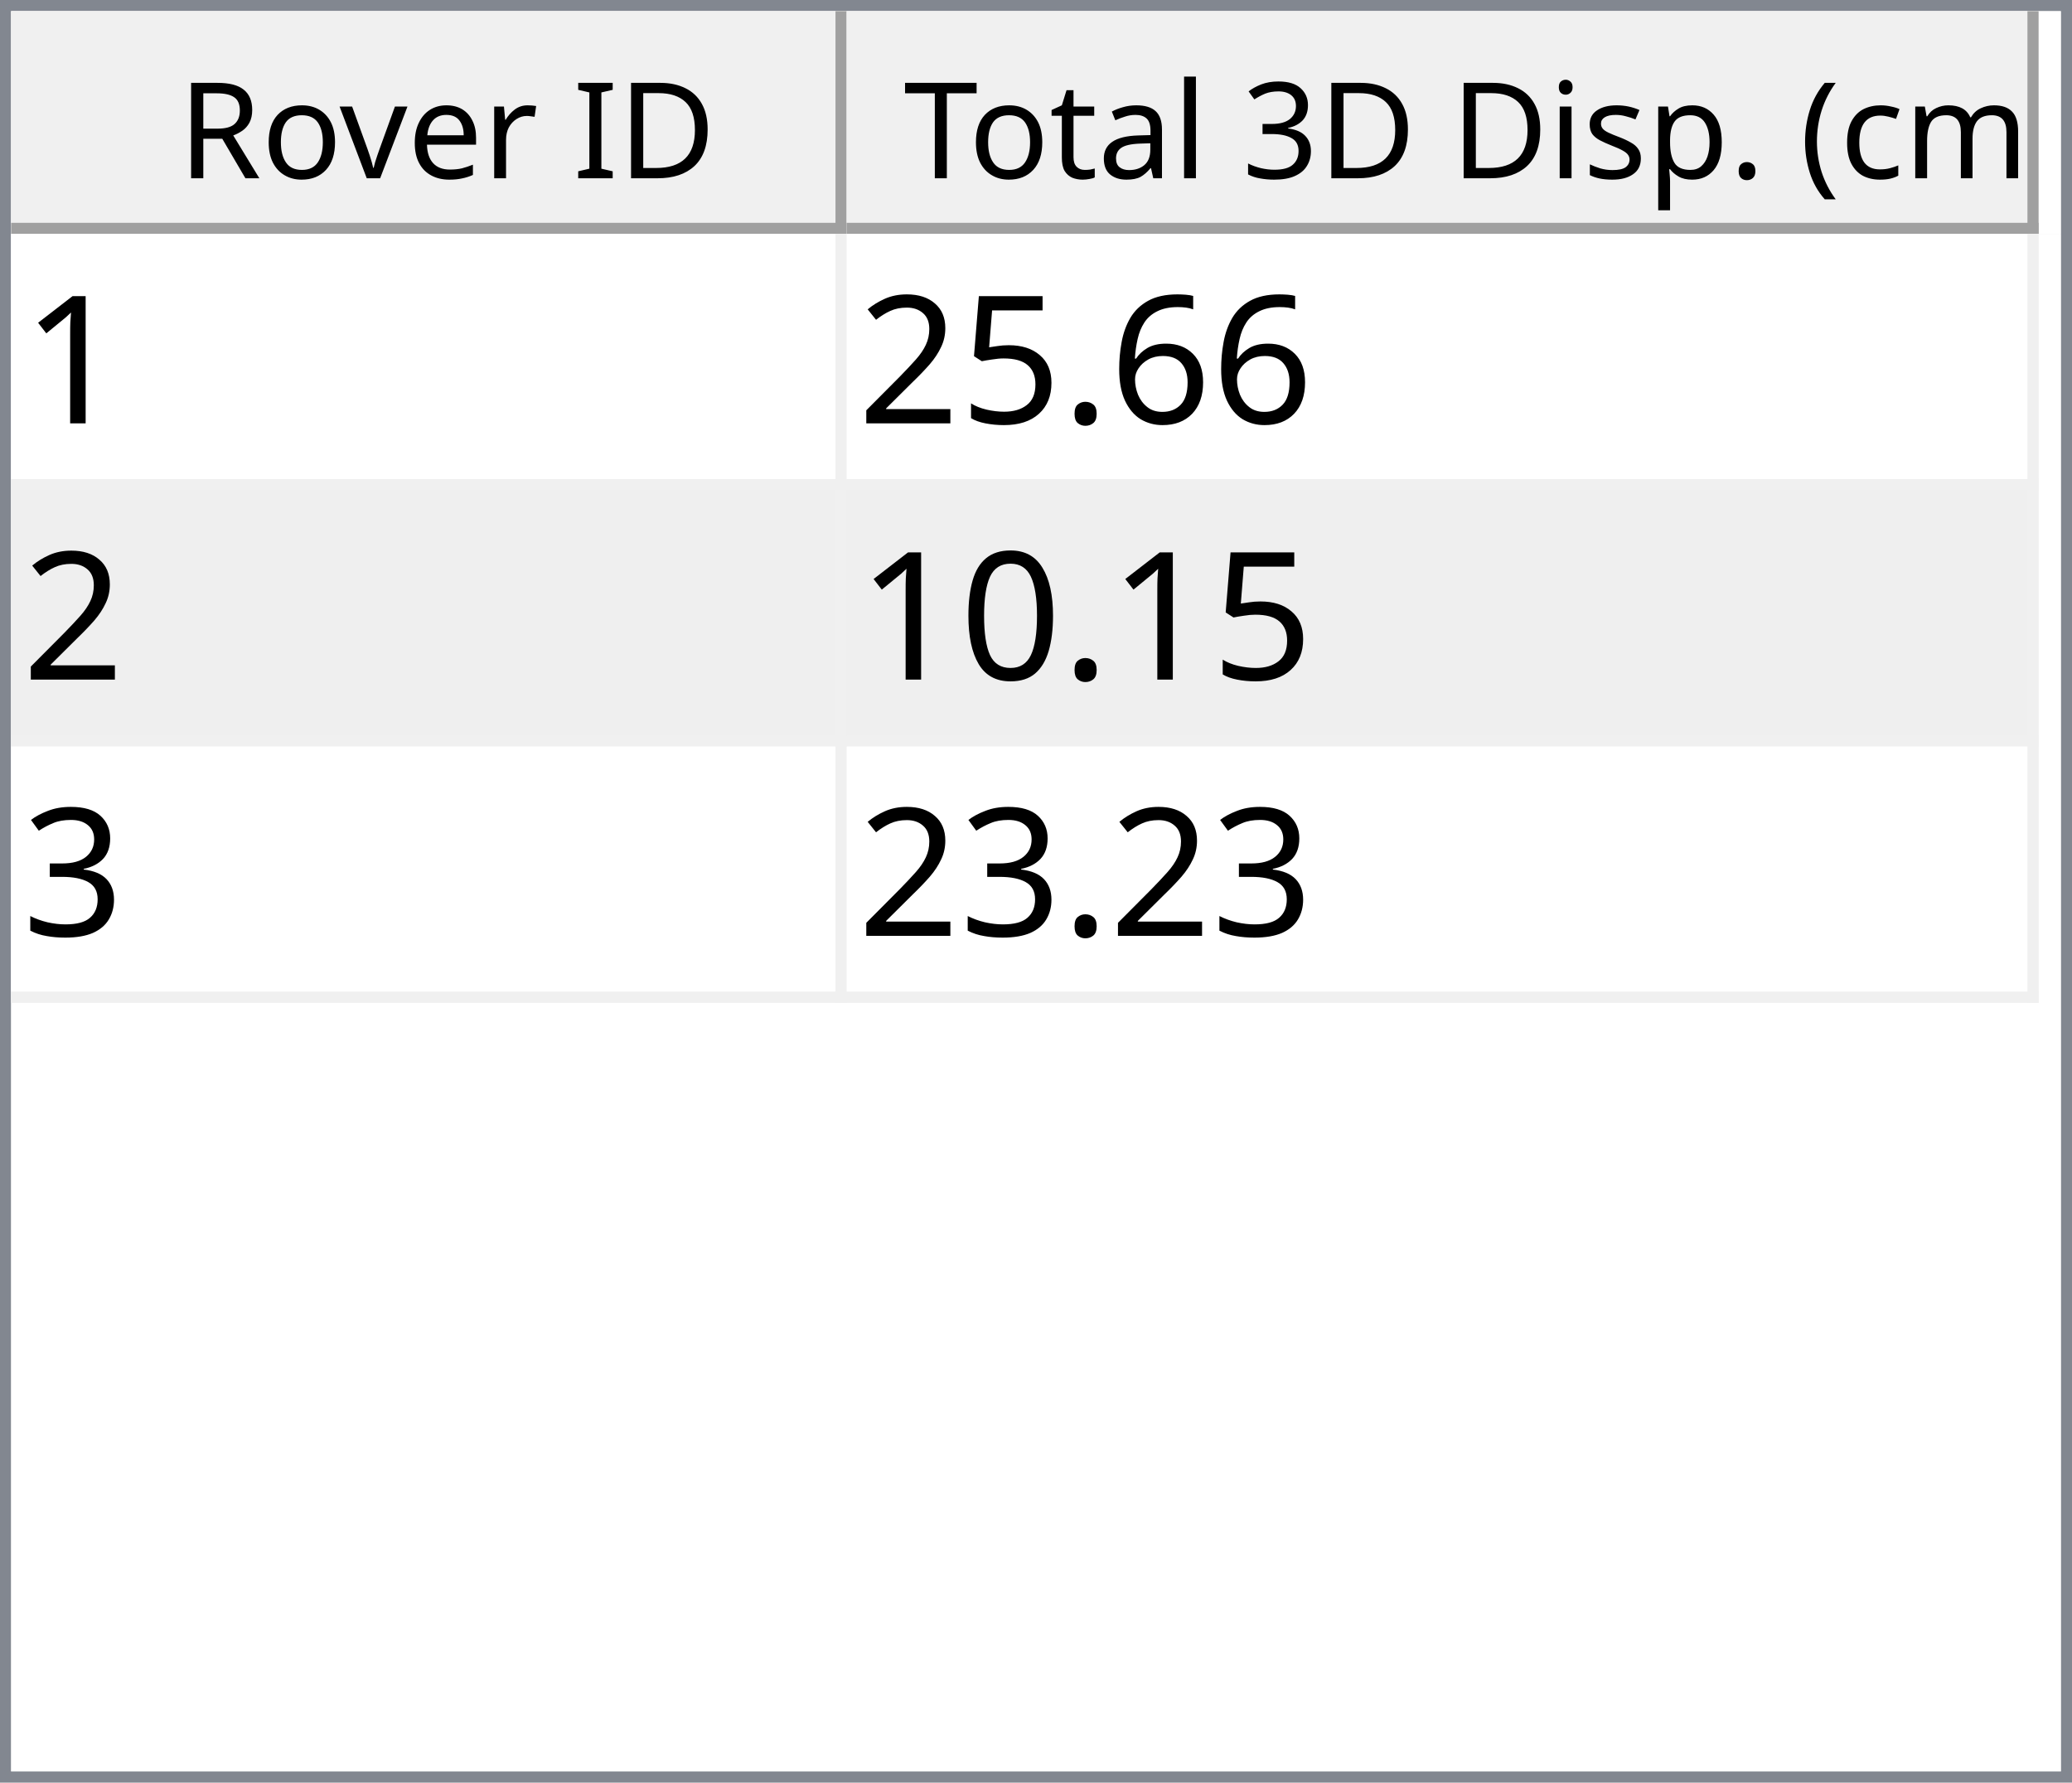
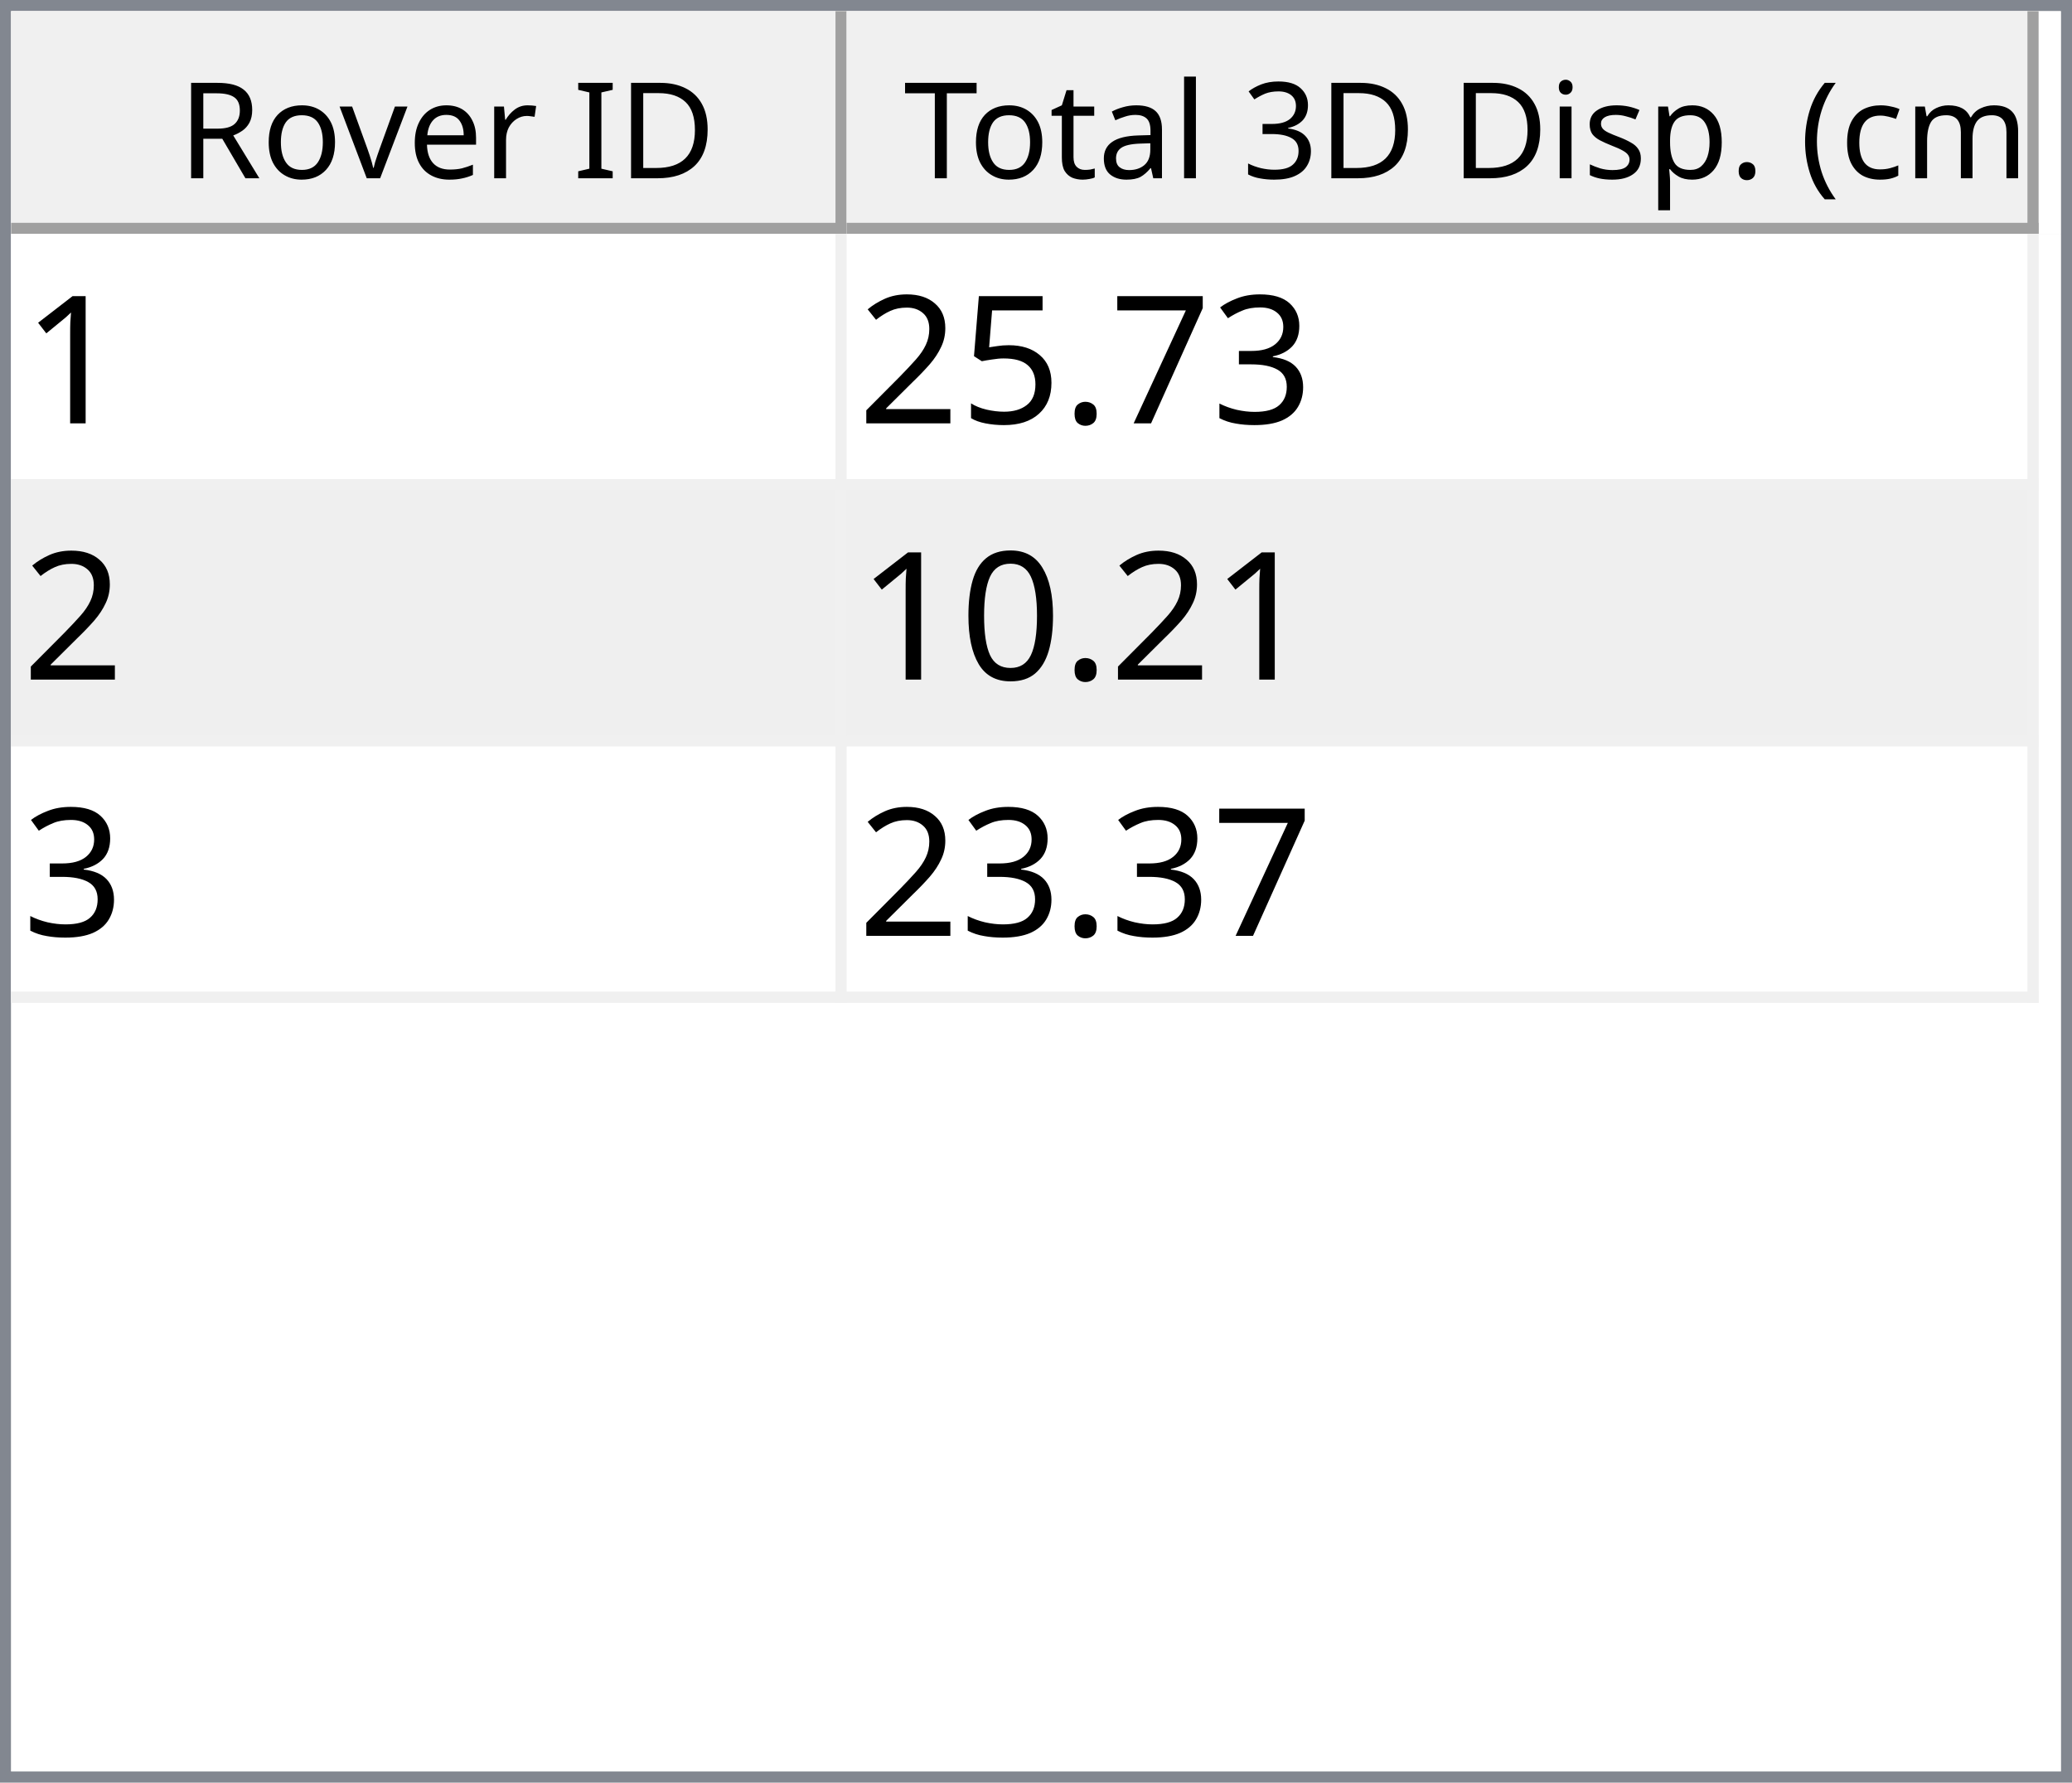
<svg xmlns="http://www.w3.org/2000/svg" style="fill-opacity:1; color-rendering:auto; color-interpolation:auto; text-rendering:auto; stroke:black; stroke-linecap:square; stroke-miterlimit:10; shape-rendering:auto; stroke-opacity:1; fill:black; stroke-dasharray:none; font-weight:normal; stroke-width:1; font-family:'Dialog'; font-style:normal; stroke-linejoin:miter; font-size:12px; stroke-dashoffset:0; image-rendering:auto;" width="186" height="160">
  <defs id="genericDefs" />
  <g>
    <defs id="defs1">
      <clipPath clipPathUnits="userSpaceOnUse" id="clipPath1">
        <path d="M0 0 L186 0 L186 160 L0 160 L0 0 Z" />
      </clipPath>
      <clipPath clipPathUnits="userSpaceOnUse" id="clipPath2">
        <path d="M0 0 L0 160 L186 160 L186 0 Z" />
      </clipPath>
      <clipPath clipPathUnits="userSpaceOnUse" id="clipPath3">
        <path d="M0 0 L0 20 L184 20 L184 0 Z" />
      </clipPath>
      <clipPath clipPathUnits="userSpaceOnUse" id="clipPath4">
        <path d="M0 0 L0 20 L75 20 L75 0 Z" />
      </clipPath>
      <clipPath clipPathUnits="userSpaceOnUse" id="clipPath5">
        <path d="M1 1 L1 19 L74 19 L74 1 Z" />
      </clipPath>
      <clipPath clipPathUnits="userSpaceOnUse" id="clipPath6">
        <path d="M0 0 L0 18 L73 18 L73 0 Z" />
      </clipPath>
      <clipPath clipPathUnits="userSpaceOnUse" id="clipPath7">
        <path d="M-0.5 -0.5 L-0.5 19.5 L74.5 19.5 L74.5 -0.5 Z" />
      </clipPath>
      <clipPath clipPathUnits="userSpaceOnUse" id="clipPath8">
        <path d="M0 0 L0 20 L107 20 L107 0 Z" />
      </clipPath>
      <clipPath clipPathUnits="userSpaceOnUse" id="clipPath9">
        <path d="M1 1 L1 19 L106 19 L106 1 Z" />
      </clipPath>
      <clipPath clipPathUnits="userSpaceOnUse" id="clipPath10">
        <path d="M0 0 L0 18 L105 18 L105 0 Z" />
      </clipPath>
      <clipPath clipPathUnits="userSpaceOnUse" id="clipPath11">
        <path d="M-0.5 -0.5 L-0.5 19.5 L106.5 19.5 L106.5 -0.5 Z" />
      </clipPath>
      <clipPath clipPathUnits="userSpaceOnUse" id="clipPath12">
        <path d="M0 0 L0 138 L184 138 L184 0 Z" />
      </clipPath>
      <clipPath clipPathUnits="userSpaceOnUse" id="clipPath13">
        <path d="M0 0 L0 69 L182 69 L182 0 Z" />
      </clipPath>
      <clipPath clipPathUnits="userSpaceOnUse" id="clipPath14">
        <path d="M-0.5 -0.5 L-0.5 68.5 L181.5 68.5 L181.5 -0.5 Z" />
      </clipPath>
      <clipPath clipPathUnits="userSpaceOnUse" id="clipPath15">
        <path d="M0 0 L0 22 L74 22 L74 0 Z" />
      </clipPath>
      <clipPath clipPathUnits="userSpaceOnUse" id="clipPath16">
        <path d="M0 0 L0 22 L106 22 L106 0 Z" />
      </clipPath>
      <font horiz-adv-x="64.551" id="font1">
        <font-face ascent="107.91" descent="25.098" units-per-em="100" style="font-style:normal; font-family:Segoe UI; font-weight:normal;" />
        <missing-glyph horiz-adv-x="64.551" d="M8.109 0 L8.109 68.266 L56.453 68.266 L56.453 0 L8.109 0 ZM15.328 7.234 L49.219 7.234 L49.219 61.031 L15.328 61.031 L15.328 7.234 Z" />
        <glyph unicode="D" horiz-adv-x="70.117" d="M9.188 0 L9.188 70.016 L28.516 70.016 Q65.531 70.016 65.531 35.891 Q65.531 19.672 55.25 9.836 Q44.969 0 27.734 0 L9.188 0 ZM17.391 62.594 L17.391 7.422 L27.828 7.422 Q41.609 7.422 49.273 14.797 Q56.938 22.172 56.938 35.688 Q56.938 62.594 28.328 62.594 L17.391 62.594 Z" />
        <glyph unicode="I" horiz-adv-x="26.611" d="M17.391 0 L9.188 0 L9.188 70.016 L17.391 70.016 L17.391 0 Z" />
        <glyph unicode=" " horiz-adv-x="27.393" d="" />
        <glyph unicode="r" horiz-adv-x="34.766" d="M34.188 41.891 Q32.078 43.5 28.125 43.5 Q23 43.5 19.555 38.672 Q16.109 33.844 16.109 25.484 L16.109 0 L8.109 0 L8.109 50 L16.109 50 L16.109 39.703 L16.312 39.703 Q18.016 44.969 21.531 47.922 Q25.047 50.875 29.391 50.875 Q32.516 50.875 34.188 50.203 L34.188 41.891 Z" />
        <glyph unicode="e" horiz-adv-x="52.295" d="M48.297 23 L12.984 23 Q13.188 14.656 17.484 10.109 Q21.781 5.562 29.297 5.562 Q37.75 5.562 44.828 11.141 L44.828 3.609 Q38.234 -1.172 27.391 -1.172 Q16.797 -1.172 10.742 5.641 Q4.688 12.453 4.688 24.812 Q4.688 36.469 11.305 43.82 Q17.922 51.172 27.734 51.172 Q37.547 51.172 42.922 44.828 Q48.297 38.484 48.297 27.203 L48.297 23 ZM40.094 29.781 Q40.047 36.719 36.75 40.578 Q33.453 44.438 27.594 44.438 Q21.922 44.438 17.969 40.383 Q14.016 36.328 13.094 29.781 L40.094 29.781 Z" />
        <glyph unicode="v" horiz-adv-x="47.9" d="M47.406 50 L27.484 0 L19.625 0 L0.688 50 L9.469 50 L22.172 13.672 Q23.578 9.672 23.922 6.688 L24.125 6.688 Q24.609 10.453 25.688 13.484 L38.969 50 L47.406 50 Z" />
        <glyph unicode="o" horiz-adv-x="58.594" d="M29 -1.172 Q17.922 -1.172 11.305 5.836 Q4.688 12.844 4.688 24.422 Q4.688 37.016 11.57 44.094 Q18.453 51.172 30.172 51.172 Q41.359 51.172 47.633 44.289 Q53.906 37.406 53.906 25.203 Q53.906 13.234 47.141 6.031 Q40.375 -1.172 29 -1.172 ZM29.594 44.438 Q21.875 44.438 17.383 39.188 Q12.891 33.938 12.891 24.703 Q12.891 15.828 17.43 10.695 Q21.969 5.562 29.594 5.562 Q37.359 5.562 41.531 10.594 Q45.703 15.625 45.703 24.906 Q45.703 34.281 41.531 39.359 Q37.359 44.438 29.594 44.438 Z" />
        <glyph unicode="R" horiz-adv-x="59.814" d="M59.375 0 L49.609 0 L37.891 19.625 Q36.281 22.359 34.766 24.289 Q33.25 26.219 31.664 27.438 Q30.078 28.656 28.25 29.219 Q26.422 29.781 24.125 29.781 L17.391 29.781 L17.391 0 L9.188 0 L9.188 70.016 L30.078 70.016 Q34.672 70.016 38.555 68.867 Q42.438 67.719 45.289 65.375 Q48.141 63.031 49.758 59.547 Q51.375 56.062 51.375 51.375 Q51.375 47.703 50.273 44.656 Q49.172 41.609 47.148 39.211 Q45.125 36.812 42.266 35.133 Q39.406 33.453 35.844 32.516 L35.844 32.328 Q37.594 31.547 38.891 30.547 Q40.188 29.547 41.359 28.18 Q42.531 26.812 43.68 25.078 Q44.828 23.344 46.234 21.047 L59.375 0 ZM17.391 62.594 L17.391 37.203 L28.516 37.203 Q31.594 37.203 34.203 38.133 Q36.812 39.062 38.719 40.797 Q40.625 42.531 41.703 45.047 Q42.781 47.562 42.781 50.688 Q42.781 56.297 39.141 59.445 Q35.5 62.594 28.609 62.594 L17.391 62.594 Z" />
        <glyph unicode=")" horiz-adv-x="30.176" d="M8.297 -15.922 L1.172 -15.922 Q16.406 2.344 16.406 26.812 Q16.406 51.469 1.078 70.016 L8.297 70.016 Q23.531 52.156 23.531 26.703 Q23.531 1.375 8.297 -15.922 Z" />
        <glyph unicode="m" horiz-adv-x="86.133" d="M79.109 0 L71.094 0 L71.094 28.719 Q71.094 37.016 68.531 40.727 Q65.969 44.438 59.906 44.438 Q54.781 44.438 51.195 39.75 Q47.609 35.062 47.609 28.516 L47.609 0 L39.594 0 L39.594 29.688 Q39.594 44.438 28.219 44.438 Q22.953 44.438 19.531 40.016 Q16.109 35.594 16.109 28.516 L16.109 0 L8.109 0 L8.109 50 L16.109 50 L16.109 42.094 L16.312 42.094 Q21.625 51.172 31.844 51.172 Q36.969 51.172 40.773 48.312 Q44.578 45.453 46 40.828 Q51.562 51.172 62.594 51.172 Q79.109 51.172 79.109 30.812 L79.109 0 Z" />
        <glyph unicode="c" horiz-adv-x="46.191" d="M42.188 2.297 Q36.422 -1.172 28.516 -1.172 Q17.828 -1.172 11.258 5.789 Q4.688 12.75 4.688 23.828 Q4.688 36.188 11.766 43.68 Q18.844 51.172 30.672 51.172 Q37.25 51.172 42.281 48.734 L42.281 40.531 Q36.719 44.438 30.375 44.438 Q22.703 44.438 17.797 38.945 Q12.891 33.453 12.891 24.516 Q12.891 15.719 17.508 10.641 Q22.125 5.562 29.891 5.562 Q36.422 5.562 42.188 9.906 L42.188 2.297 Z" />
        <glyph unicode="(" horiz-adv-x="30.176" d="M29.109 -15.922 L21.969 -15.922 Q6.844 1.375 6.844 26.703 Q6.844 52.156 21.969 70.016 L29.203 70.016 Q13.875 51.469 13.875 26.812 Q13.875 2.344 29.109 -15.922 Z" />
        <glyph unicode="." horiz-adv-x="21.68" d="M10.891 -1.078 Q8.641 -1.078 7.055 0.539 Q5.469 2.156 5.469 4.391 Q5.469 6.641 7.055 8.273 Q8.641 9.906 10.891 9.906 Q13.188 9.906 14.797 8.273 Q16.406 6.641 16.406 4.391 Q16.406 2.156 14.797 0.539 Q13.188 -1.078 10.891 -1.078 Z" />
        <glyph unicode="p" horiz-adv-x="58.789" d="M16.312 7.234 L16.109 7.234 L16.109 -23 L8.109 -23 L8.109 50 L16.109 50 L16.109 41.219 L16.312 41.219 Q22.219 51.172 33.594 51.172 Q43.266 51.172 48.688 44.461 Q54.109 37.75 54.109 26.469 Q54.109 13.922 48 6.375 Q41.891 -1.172 31.297 -1.172 Q21.578 -1.172 16.312 7.234 ZM16.109 27.391 L16.109 20.406 Q16.109 14.203 20.141 9.883 Q24.172 5.562 30.375 5.562 Q37.641 5.562 41.773 11.133 Q45.906 16.703 45.906 26.609 Q45.906 34.969 42.047 39.703 Q38.188 44.438 31.594 44.438 Q24.609 44.438 20.359 39.578 Q16.109 34.719 16.109 27.391 Z" />
        <glyph unicode="s" horiz-adv-x="42.432" d="M5.078 1.812 L5.078 10.406 Q11.625 5.562 19.484 5.562 Q30.031 5.562 30.031 12.594 Q30.031 14.594 29.125 15.992 Q28.219 17.391 26.68 18.461 Q25.141 19.531 23.07 20.383 Q21 21.234 18.609 22.172 Q15.281 23.484 12.766 24.828 Q10.25 26.172 8.57 27.859 Q6.891 29.547 6.031 31.695 Q5.172 33.844 5.172 36.719 Q5.172 40.234 6.789 42.945 Q8.406 45.656 11.086 47.484 Q13.766 49.312 17.211 50.242 Q20.656 51.172 24.312 51.172 Q30.812 51.172 35.938 48.922 L35.938 40.828 Q30.422 44.438 23.25 44.438 Q21 44.438 19.195 43.922 Q17.391 43.406 16.094 42.477 Q14.797 41.547 14.086 40.258 Q13.375 38.969 13.375 37.406 Q13.375 35.453 14.086 34.133 Q14.797 32.812 16.164 31.789 Q17.531 30.766 19.484 29.938 Q21.438 29.109 23.922 28.125 Q27.25 26.859 29.883 25.516 Q32.516 24.172 34.375 22.484 Q36.234 20.797 37.234 18.602 Q38.234 16.406 38.234 13.375 Q38.234 9.672 36.602 6.938 Q34.969 4.203 32.234 2.398 Q29.5 0.594 25.93 -0.289 Q22.359 -1.172 18.453 -1.172 Q10.75 -1.172 5.078 1.812 Z" />
        <glyph unicode="i" horiz-adv-x="24.219" d="M12.203 62.703 Q10.062 62.703 8.547 64.164 Q7.031 65.625 7.031 67.875 Q7.031 70.125 8.547 71.609 Q10.062 73.094 12.203 73.094 Q14.406 73.094 15.945 71.609 Q17.484 70.125 17.484 67.875 Q17.484 65.719 15.945 64.211 Q14.406 62.703 12.203 62.703 ZM16.109 0 L8.109 0 L8.109 50 L16.109 50 L16.109 0 Z" />
        <glyph unicode="3" horiz-adv-x="53.906" d="M46.531 19.828 Q46.531 15.094 44.75 11.211 Q42.969 7.328 39.719 4.57 Q36.469 1.812 31.93 0.297 Q27.391 -1.219 21.922 -1.219 Q11.922 -1.219 6 2.594 L6 11.188 Q13.094 5.609 22.219 5.609 Q25.875 5.609 28.828 6.539 Q31.781 7.469 33.906 9.227 Q36.031 10.984 37.18 13.477 Q38.328 15.969 38.328 19.094 Q38.328 32.812 18.797 32.812 L12.984 32.812 L12.984 39.594 L18.5 39.594 Q35.797 39.594 35.797 52.484 Q35.797 64.406 22.609 64.406 Q15.188 64.406 8.688 59.422 L8.688 67.188 Q15.375 71.188 24.609 71.188 Q29 71.188 32.57 69.969 Q36.141 68.75 38.68 66.555 Q41.219 64.359 42.609 61.281 Q44 58.203 44 54.5 Q44 40.672 30.031 36.719 L30.031 36.531 Q33.594 36.141 36.625 34.797 Q39.656 33.453 41.852 31.305 Q44.047 29.156 45.289 26.25 Q46.531 23.344 46.531 19.828 Z" />
        <glyph unicode="l" horiz-adv-x="24.219" d="M16.109 0 L8.109 0 L8.109 74.031 L16.109 74.031 L16.109 0 Z" />
        <glyph unicode="a" horiz-adv-x="50.879" d="M43.891 0 L35.891 0 L35.891 7.812 L35.688 7.812 Q30.469 -1.172 20.312 -1.172 Q12.844 -1.172 8.617 2.781 Q4.391 6.734 4.391 13.281 Q4.391 27.297 20.906 29.594 L35.891 31.688 Q35.891 44.438 25.594 44.438 Q16.547 44.438 9.281 38.281 L9.281 46.484 Q16.656 51.172 26.266 51.172 Q43.891 51.172 43.891 32.516 L43.891 0 ZM35.891 25.297 L23.828 23.641 Q18.266 22.859 15.43 20.875 Q12.594 18.891 12.594 13.875 Q12.594 10.203 15.211 7.883 Q17.828 5.562 22.172 5.562 Q28.125 5.562 32.008 9.742 Q35.891 13.922 35.891 20.312 L35.891 25.297 Z" />
        <glyph unicode="t" horiz-adv-x="33.887" d="M31.297 0.484 Q28.469 -1.078 23.828 -1.078 Q10.688 -1.078 10.688 13.578 L10.688 43.172 L2.094 43.172 L2.094 50 L10.688 50 L10.688 62.203 L18.703 64.797 L18.703 50 L31.297 50 L31.297 43.172 L18.703 43.172 L18.703 14.984 Q18.703 9.969 20.414 7.82 Q22.125 5.672 26.078 5.672 Q29.109 5.672 31.297 7.328 L31.297 0.484 Z" />
        <glyph unicode="T" horiz-adv-x="52.393" d="M50.594 62.594 L30.375 62.594 L30.375 0 L22.172 0 L22.172 62.594 L2 62.594 L2 70.016 L50.594 70.016 L50.594 62.594 Z" />
      </font>
      <font horiz-adv-x="75.0" id="font2">
        <font-face ascent="100.537" descent="21.973" units-per-em="100" style="font-style:normal; font-family:sans-serif; font-weight:normal;" />
        <missing-glyph horiz-adv-x="75.0" d="M12.5 0 L12.5 62.5 L62.5 62.5 L62.5 0 L12.5 0 ZM14.062 1.562 L60.938 1.562 L60.938 60.938 L14.062 60.938 L14.062 1.562 Z" />
        <glyph unicode="1" horiz-adv-x="55.615" d="M37.25 0 L28.469 0 L28.469 56 Q25.297 52.984 20.141 49.953 Q14.984 46.922 10.891 45.406 L10.891 53.906 Q18.266 57.375 23.781 62.305 Q29.297 67.234 31.594 71.875 L37.25 71.875 L37.25 0 Z" />
-         <glyph unicode="6" horiz-adv-x="55.615" d="M49.75 54.047 L41.016 53.375 Q39.844 58.547 37.703 60.891 Q34.125 64.656 28.906 64.656 Q24.703 64.656 21.531 62.312 Q17.391 59.281 14.992 53.469 Q12.594 47.656 12.5 36.922 Q15.672 41.75 20.266 44.094 Q24.859 46.438 29.891 46.438 Q38.672 46.438 44.852 39.969 Q51.031 33.5 51.031 23.25 Q51.031 16.5 48.125 10.719 Q45.219 4.938 40.141 1.859 Q35.062 -1.219 28.609 -1.219 Q17.625 -1.219 10.695 6.859 Q3.766 14.938 3.766 33.5 Q3.766 54.25 11.422 63.672 Q18.109 71.875 29.438 71.875 Q37.891 71.875 43.289 67.141 Q48.688 62.406 49.75 54.047 ZM13.875 23.188 Q13.875 18.656 15.797 14.508 Q17.719 10.359 21.188 8.18 Q24.656 6 28.469 6 Q34.031 6 38.039 10.492 Q42.047 14.984 42.047 22.703 Q42.047 30.125 38.086 34.398 Q34.125 38.672 28.125 38.672 Q22.172 38.672 18.023 34.398 Q13.875 30.125 13.875 23.188 Z" />
+         <glyph unicode="3" horiz-adv-x="55.615" d="M4.203 18.891 L12.984 20.062 Q14.5 12.594 18.141 9.297 Q21.781 6 27 6 Q33.203 6 37.477 10.297 Q41.75 14.594 41.75 20.953 Q41.75 27 37.797 30.93 Q33.844 34.859 27.734 34.859 Q25.25 34.859 21.531 33.891 L22.516 41.609 Q23.391 41.5 23.922 41.5 Q29.547 41.5 34.039 44.43 Q38.531 47.359 38.531 53.469 Q38.531 58.297 35.258 61.477 Q31.984 64.656 26.812 64.656 Q21.688 64.656 18.266 61.43 Q14.844 58.203 13.875 51.766 L5.078 53.328 Q6.688 62.156 12.398 67.016 Q18.109 71.875 26.609 71.875 Q32.469 71.875 37.398 69.359 Q42.328 66.844 44.945 62.5 Q47.562 58.156 47.562 53.266 Q47.562 48.641 45.07 44.828 Q42.578 41.016 37.703 38.766 Q44.047 37.312 47.562 32.695 Q51.078 28.078 51.078 21.141 Q51.078 11.766 44.242 5.25 Q37.406 -1.266 26.953 -1.266 Q17.531 -1.266 11.305 4.352 Q5.078 9.969 4.203 18.891 Z" />
+         <glyph unicode="7" horiz-adv-x="55.615" d="M4.734 62.203 L4.734 70.656 L51.078 70.656 L51.078 63.812 Q44.234 56.547 37.523 44.484 Q30.812 32.422 27.156 19.672 Q24.516 10.688 23.781 0 L14.75 0 Q14.891 8.453 18.062 20.414 Q21.234 32.375 27.172 43.484 Q33.109 54.594 39.797 62.203 L4.734 62.203 Z" />
        <glyph unicode="." horiz-adv-x="27.783" d="M9.078 0 L9.078 10.016 L19.094 10.016 L19.094 0 L9.078 0 Z" />
        <glyph unicode="5" horiz-adv-x="55.615" d="M4.156 18.75 L13.375 19.531 Q14.406 12.797 18.141 9.398 Q21.875 6 27.156 6 Q33.5 6 37.891 10.789 Q42.281 15.578 42.281 23.484 Q42.281 31 38.062 35.352 Q33.844 39.703 27 39.703 Q22.75 39.703 19.336 37.773 Q15.922 35.844 13.969 32.766 L5.719 33.844 L12.641 70.609 L48.25 70.609 L48.25 62.203 L19.672 62.203 L15.828 42.969 Q22.266 47.469 29.344 47.469 Q38.719 47.469 45.164 40.969 Q51.609 34.469 51.609 24.266 Q51.609 14.547 45.953 7.469 Q39.062 -1.219 27.156 -1.219 Q17.391 -1.219 11.211 4.25 Q5.031 9.719 4.156 18.75 Z" />
        <glyph unicode="2" horiz-adv-x="55.615" d="M50.344 8.453 L50.344 0 L3.031 0 Q2.938 3.172 4.047 6.109 Q5.859 10.938 9.836 15.625 Q13.812 20.312 21.344 26.469 Q33.016 36.031 37.117 41.625 Q41.219 47.219 41.219 52.203 Q41.219 57.422 37.477 61.008 Q33.734 64.594 27.734 64.594 Q21.391 64.594 17.578 60.789 Q13.766 56.984 13.719 50.25 L4.688 51.172 Q5.609 61.281 11.664 66.578 Q17.719 71.875 27.938 71.875 Q38.234 71.875 44.242 66.164 Q50.25 60.453 50.25 52 Q50.25 47.703 48.492 43.555 Q46.734 39.406 42.656 34.812 Q38.578 30.219 29.109 22.219 Q21.188 15.578 18.945 13.211 Q16.703 10.844 15.234 8.453 L50.344 8.453 Z" />
        <glyph unicode="0" horiz-adv-x="55.615" d="M4.156 35.297 Q4.156 48 6.766 55.742 Q9.375 63.484 14.523 67.68 Q19.672 71.875 27.484 71.875 Q33.25 71.875 37.594 69.555 Q41.938 67.234 44.773 62.867 Q47.609 58.5 49.219 52.227 Q50.828 45.953 50.828 35.297 Q50.828 22.703 48.242 14.969 Q45.656 7.234 40.508 3.008 Q35.359 -1.219 27.484 -1.219 Q17.141 -1.219 11.234 6.203 Q4.156 15.141 4.156 35.297 ZM13.188 35.297 Q13.188 17.672 17.312 11.836 Q21.438 6 27.484 6 Q33.547 6 37.672 11.859 Q41.797 17.719 41.797 35.297 Q41.797 52.984 37.672 58.789 Q33.547 64.594 27.391 64.594 Q21.344 64.594 17.719 59.469 Q13.188 52.938 13.188 35.297 Z" />
-         <glyph unicode="3" horiz-adv-x="55.615" d="M4.203 18.891 L12.984 20.062 Q14.5 12.594 18.141 9.297 Q21.781 6 27 6 Q33.203 6 37.477 10.297 Q41.75 14.594 41.75 20.953 Q41.75 27 37.797 30.93 Q33.844 34.859 27.734 34.859 Q25.25 34.859 21.531 33.891 L22.516 41.609 Q23.391 41.5 23.922 41.5 Q29.547 41.5 34.039 44.43 Q38.531 47.359 38.531 53.469 Q38.531 58.297 35.258 61.477 Q31.984 64.656 26.812 64.656 Q21.688 64.656 18.266 61.43 Q14.844 58.203 13.875 51.766 L5.078 53.328 Q6.688 62.156 12.398 67.016 Q18.109 71.875 26.609 71.875 Q32.469 71.875 37.398 69.359 Q42.328 66.844 44.945 62.5 Q47.562 58.156 47.562 53.266 Q47.562 48.641 45.07 44.828 Q42.578 41.016 37.703 38.766 Q44.047 37.312 47.562 32.695 Q51.078 28.078 51.078 21.141 Q51.078 11.766 44.242 5.25 Q37.406 -1.266 26.953 -1.266 Q17.531 -1.266 11.305 4.352 Q5.078 9.969 4.203 18.891 Z" />
      </font>
    </defs>
    <g style="fill:white; stroke:white;">
      <rect x="0" y="0" width="186" style="clip-path:url(#clipPath1); stroke:none;" height="160" />
    </g>
    <g style="fill:white; text-rendering:optimizeSpeed; color-rendering:optimizeSpeed; image-rendering:optimizeSpeed; shape-rendering:crispEdges; stroke:white; color-interpolation:sRGB;">
      <rect x="0" width="186" height="160" y="0" style="stroke:none;" />
      <path style="stroke:none;" d="M0 160 L186 160 L186 0 L0 0 Z" />
    </g>
    <g style="fill:rgb(240,240,240); font-family:'Segoe UI'; stroke:rgb(240,240,240);">
      <rect x="0" y="0" width="186" style="clip-path:url(#clipPath2); stroke:none;" height="160" />
    </g>
    <g style="fill:rgb(130,135,144); font-family:'Segoe UI'; stroke:rgb(130,135,144);">
      <path d="M0 0 L186 0 L186 160 L0 160 L0 0 ZM1 1 L185 1 L185 159 L1 159 L1 1 Z" style="fill-rule:evenodd; clip-path:url(#clipPath2); stroke:none;" />
    </g>
    <g style="fill:white; font-family:'Segoe UI'; stroke:white;" transform="translate(1,1)">
      <rect x="0" y="0" width="184" style="clip-path:url(#clipPath3); stroke:none;" height="20" />
    </g>
    <g style="fill:rgb(240,240,240); font-family:'Segoe UI'; stroke:rgb(240,240,240);" transform="translate(1,1)">
      <rect x="0" y="0" width="75" style="clip-path:url(#clipPath4); stroke:none;" height="20" />
    </g>
    <g style="font-family:'Segoe UI';" transform="translate(2,2)">
      <text x="14" xml:space="preserve" y="14" style="clip-path:url(#clipPath6); stroke:none;">Rover ID</text>
    </g>
    <g style="fill:rgb(160,160,160); font-family:'Segoe UI'; stroke:rgb(160,160,160); stroke-linejoin:bevel;" transform="translate(1.5,1.5)">
      <line x1="74" x2="74" y1="0" style="fill:none; clip-path:url(#clipPath7);" y2="19" />
    </g>
    <g style="fill:rgb(160,160,160); font-family:'Segoe UI'; stroke:rgb(160,160,160); stroke-linejoin:bevel;" transform="matrix(1,0,0,1,1,1) translate(0.5,0.5)">
      <line x1="0" x2="74" y1="19" style="fill:none; clip-path:url(#clipPath7);" y2="19" />
    </g>
    <g style="fill:rgb(240,240,240); font-family:'Segoe UI'; stroke:rgb(240,240,240);" transform="translate(76,1)">
      <rect x="0" y="0" width="107" style="clip-path:url(#clipPath8); stroke:none;" height="20" />
    </g>
    <g style="font-family:'Segoe UI';" transform="translate(77,2)">
      <text x="1" xml:space="preserve" y="14" style="clip-path:url(#clipPath10); stroke:none;"> Total 3D Disp. (cm)</text>
    </g>
    <g style="fill:rgb(160,160,160); font-family:'Segoe UI'; stroke:rgb(160,160,160); stroke-linejoin:bevel;" transform="translate(76.5,1.5)">
      <line x1="106" x2="106" y1="0" style="fill:none; clip-path:url(#clipPath11);" y2="19" />
    </g>
    <g style="fill:rgb(160,160,160); font-family:'Segoe UI'; stroke:rgb(160,160,160); stroke-linejoin:bevel;" transform="matrix(1,0,0,1,76,1) translate(0.5,0.5)">
      <line x1="0" x2="106" y1="19" style="fill:none; clip-path:url(#clipPath11);" y2="19" />
    </g>
    <g style="fill:white; font-family:'Segoe UI'; stroke:white;" transform="translate(1,21)">
      <rect x="0" y="0" width="184" style="clip-path:url(#clipPath12); stroke:none;" height="138" />
    </g>
    <g style="fill:rgb(240,240,240); font-size:16px; font-family:sans-serif; stroke:rgb(240,240,240);" transform="translate(1,21)">
      <rect x="0" y="0" width="182" style="clip-path:url(#clipPath13); stroke:none;" height="69" />
      <line transform="translate(0.5,0.5)" x1="0" x2="181" y1="22" style="clip-path:url(#clipPath14); fill:none; stroke-linejoin:bevel;" y2="22" />
    </g>
    <g transform="matrix(1,0,0,1,1,21) translate(0.5,0.5)" style="fill:rgb(240,240,240); font-size:16px; font-family:sans-serif; stroke:rgb(240,240,240); stroke-linejoin:bevel;">
      <line x1="0" x2="181" y1="45" style="fill:none; clip-path:url(#clipPath14);" y2="45" />
    </g>
    <g transform="matrix(1,0,0,1,1,21) translate(0.5,0.5)" style="fill:rgb(240,240,240); font-size:16px; font-family:sans-serif; stroke:rgb(240,240,240); stroke-linejoin:bevel;">
      <line x1="0" x2="181" y1="68" style="fill:none; clip-path:url(#clipPath14);" y2="68" />
    </g>
    <g transform="matrix(1,0,0,1,1,21) translate(0.5,0.5)" style="fill:rgb(240,240,240); font-size:16px; font-family:sans-serif; stroke:rgb(240,240,240); stroke-linejoin:bevel;">
      <line x1="74" x2="74" y1="0" style="fill:none; clip-path:url(#clipPath14);" y2="68" />
    </g>
    <g transform="matrix(1,0,0,1,1,21) translate(0.5,0.5)" style="fill:rgb(240,240,240); font-size:16px; font-family:sans-serif; stroke:rgb(240,240,240); stroke-linejoin:bevel;">
      <line x1="181" x2="181" y1="0" style="fill:none; clip-path:url(#clipPath14);" y2="68" />
    </g>
    <g style="fill:white; font-size:16px; font-family:sans-serif; stroke:white;" transform="matrix(1,0,0,1,1,21)">
      <rect x="0" y="0" width="74" style="clip-path:url(#clipPath15); stroke:none;" height="22" />
      <text x="1" y="17" style="fill:black; clip-path:url(#clipPath15); stroke:none;" xml:space="preserve">1</text>
    </g>
    <g style="fill:white; font-size:16px; font-family:sans-serif; stroke:white;" transform="matrix(1,0,0,1,1,21) translate(75,0)">
      <rect x="0" y="0" width="106" style="clip-path:url(#clipPath16); stroke:none;" height="22" />
-       <text x="1" y="17" style="fill:black; clip-path:url(#clipPath16); stroke:none;" xml:space="preserve">25.66</text>
+       <text x="1" y="17" style="fill:black; clip-path:url(#clipPath16); stroke:none;" xml:space="preserve">25.73</text>
    </g>
    <g style="fill:rgb(239,239,239); font-size:16px; font-family:sans-serif; stroke:rgb(239,239,239);" transform="matrix(1,0,0,1,1,21) translate(0,23)">
      <rect x="0" y="0" width="74" style="clip-path:url(#clipPath15); stroke:none;" height="22" />
      <text x="1" y="17" style="fill:black; clip-path:url(#clipPath15); stroke:none;" xml:space="preserve">2</text>
    </g>
    <g style="fill:rgb(239,239,239); font-size:16px; font-family:sans-serif; stroke:rgb(239,239,239);" transform="matrix(1,0,0,1,1,21) translate(75,23)">
      <rect x="0" y="0" width="106" style="clip-path:url(#clipPath16); stroke:none;" height="22" />
-       <text x="1" y="17" style="fill:black; clip-path:url(#clipPath16); stroke:none;" xml:space="preserve">10.15</text>
+       <text x="1" y="17" style="fill:black; clip-path:url(#clipPath16); stroke:none;" xml:space="preserve">10.21</text>
    </g>
    <g style="fill:white; font-size:16px; font-family:sans-serif; stroke:white;" transform="matrix(1,0,0,1,1,21) translate(0,46)">
      <rect x="0" y="0" width="74" style="clip-path:url(#clipPath15); stroke:none;" height="22" />
      <text x="1" y="17" style="fill:black; clip-path:url(#clipPath15); stroke:none;" xml:space="preserve">3</text>
    </g>
    <g style="fill:white; font-size:16px; font-family:sans-serif; stroke:white;" transform="matrix(1,0,0,1,1,21) translate(75,46)">
      <rect x="0" y="0" width="106" style="clip-path:url(#clipPath16); stroke:none;" height="22" />
-       <text x="1" y="17" style="fill:black; clip-path:url(#clipPath16); stroke:none;" xml:space="preserve">23.23</text>
+       <text x="1" y="17" style="fill:black; clip-path:url(#clipPath16); stroke:none;" xml:space="preserve">23.37</text>
    </g>
  </g>
</svg>
